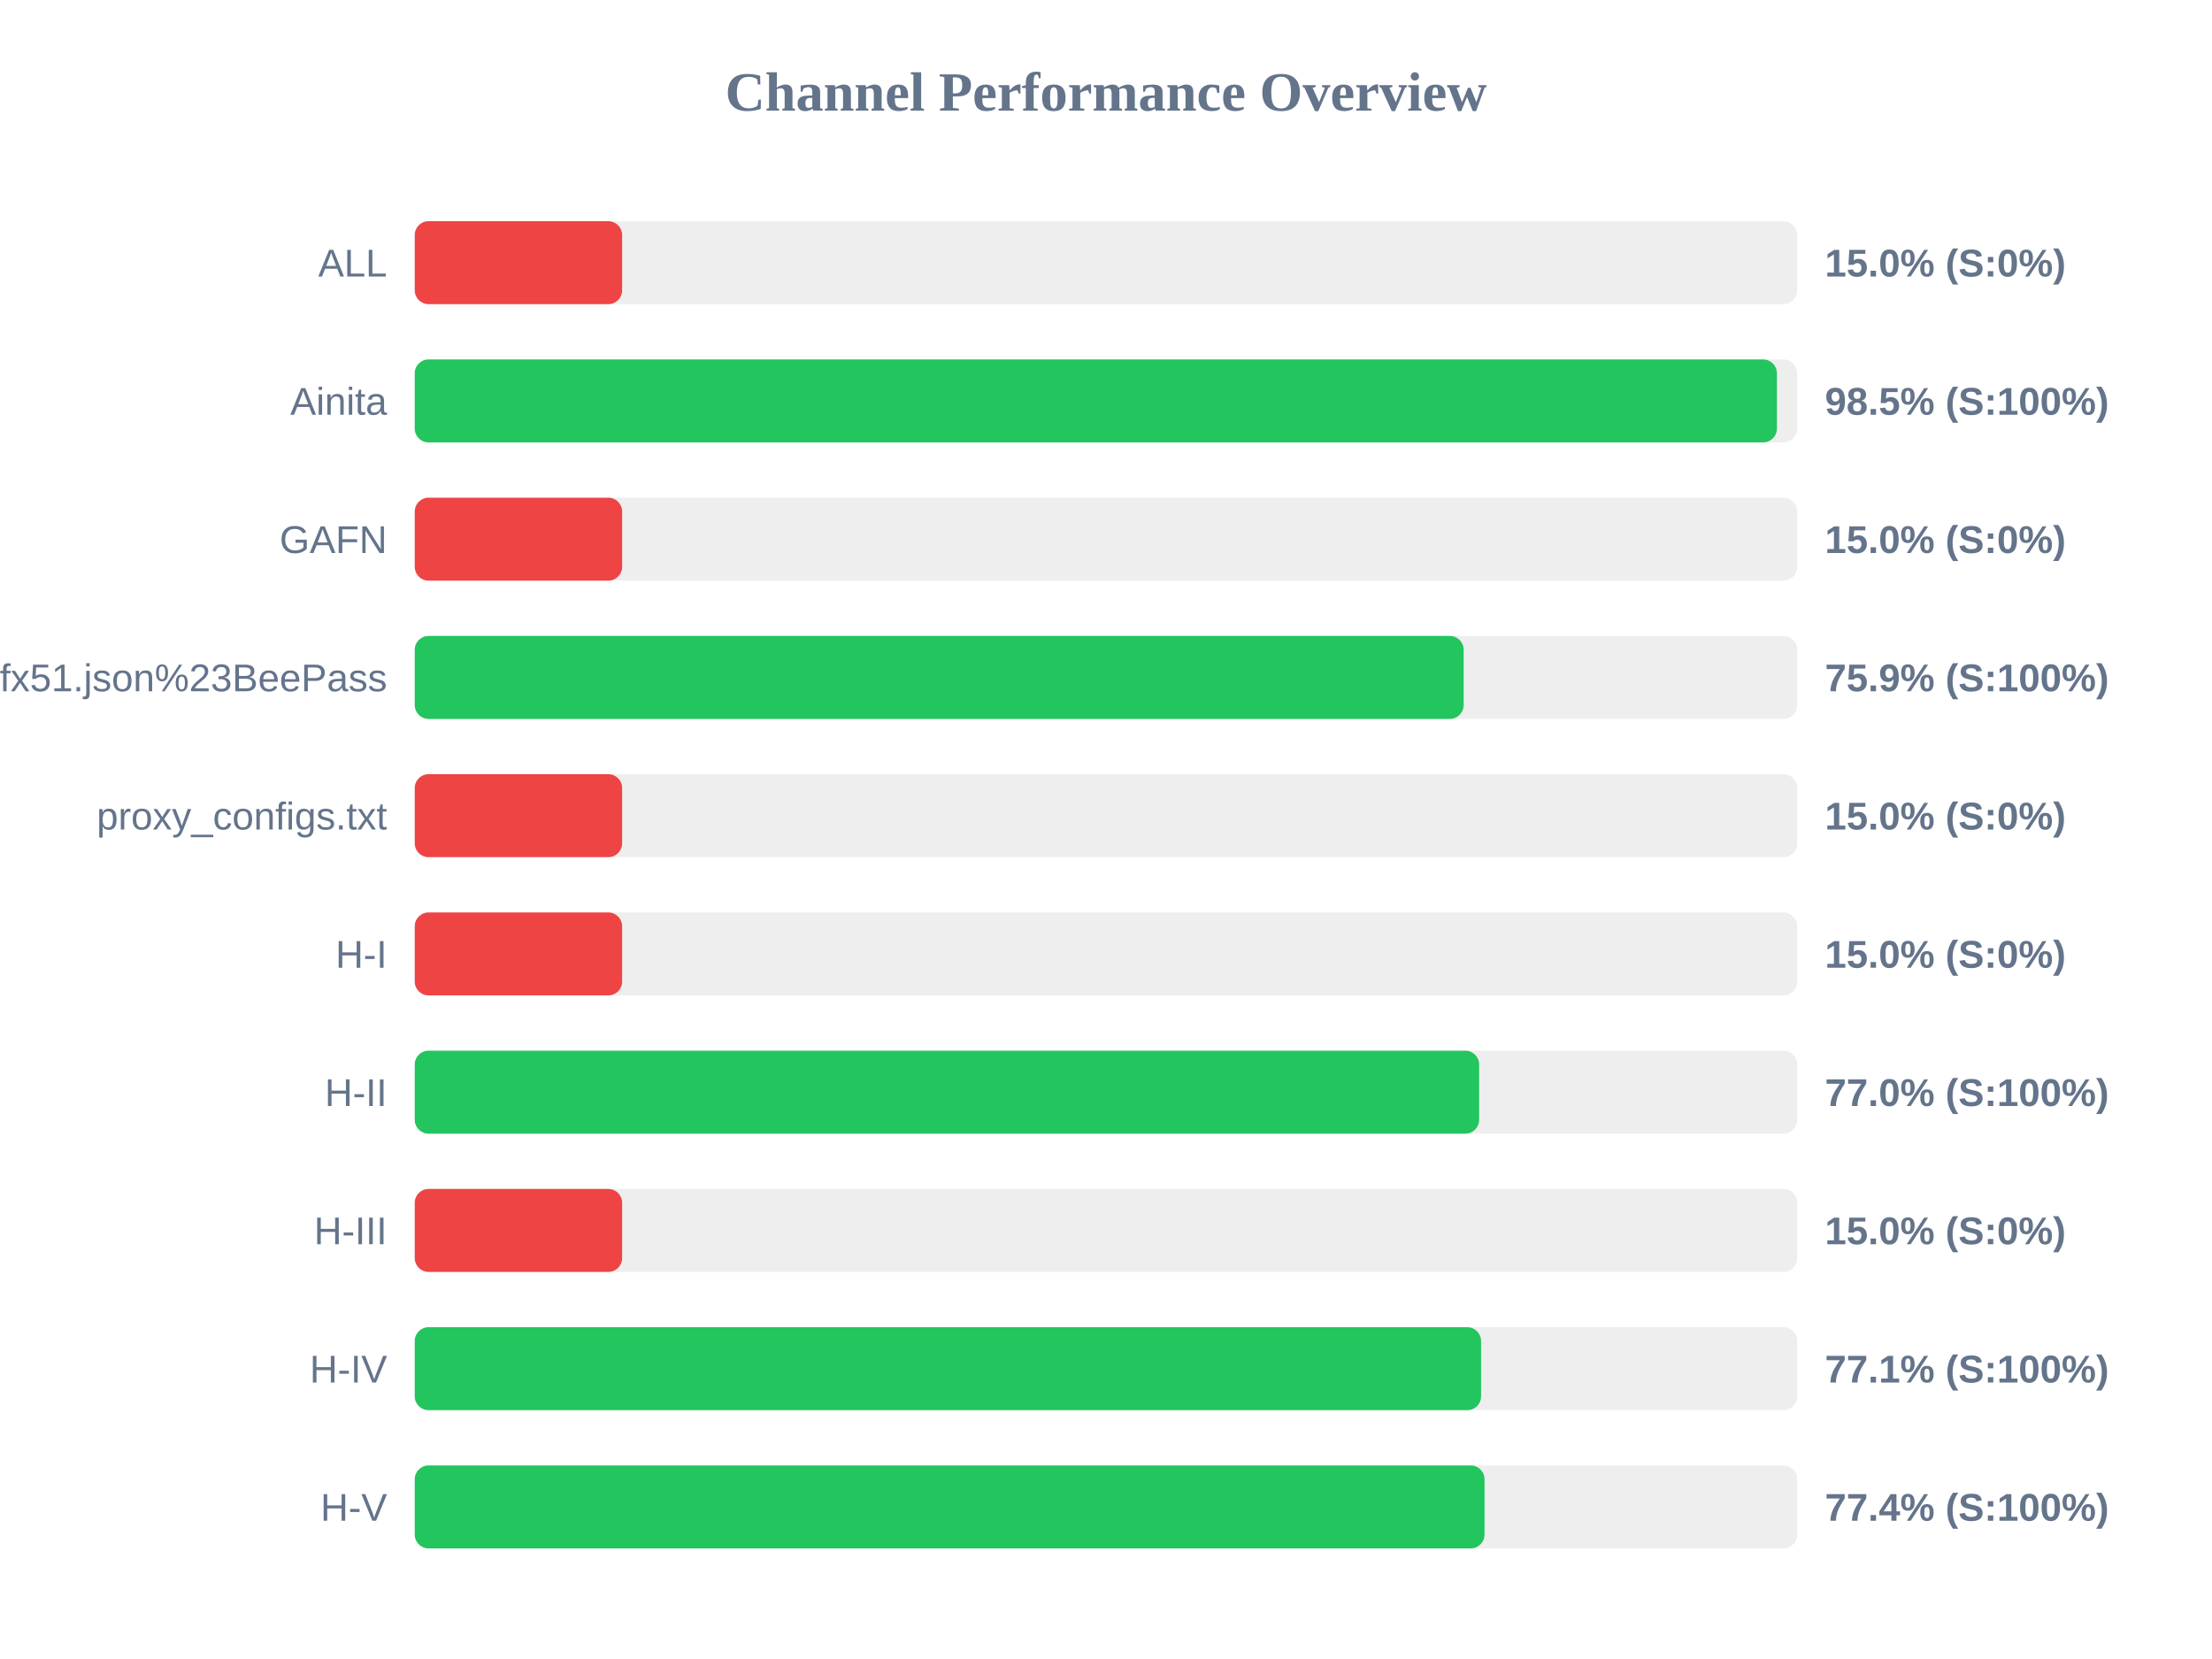
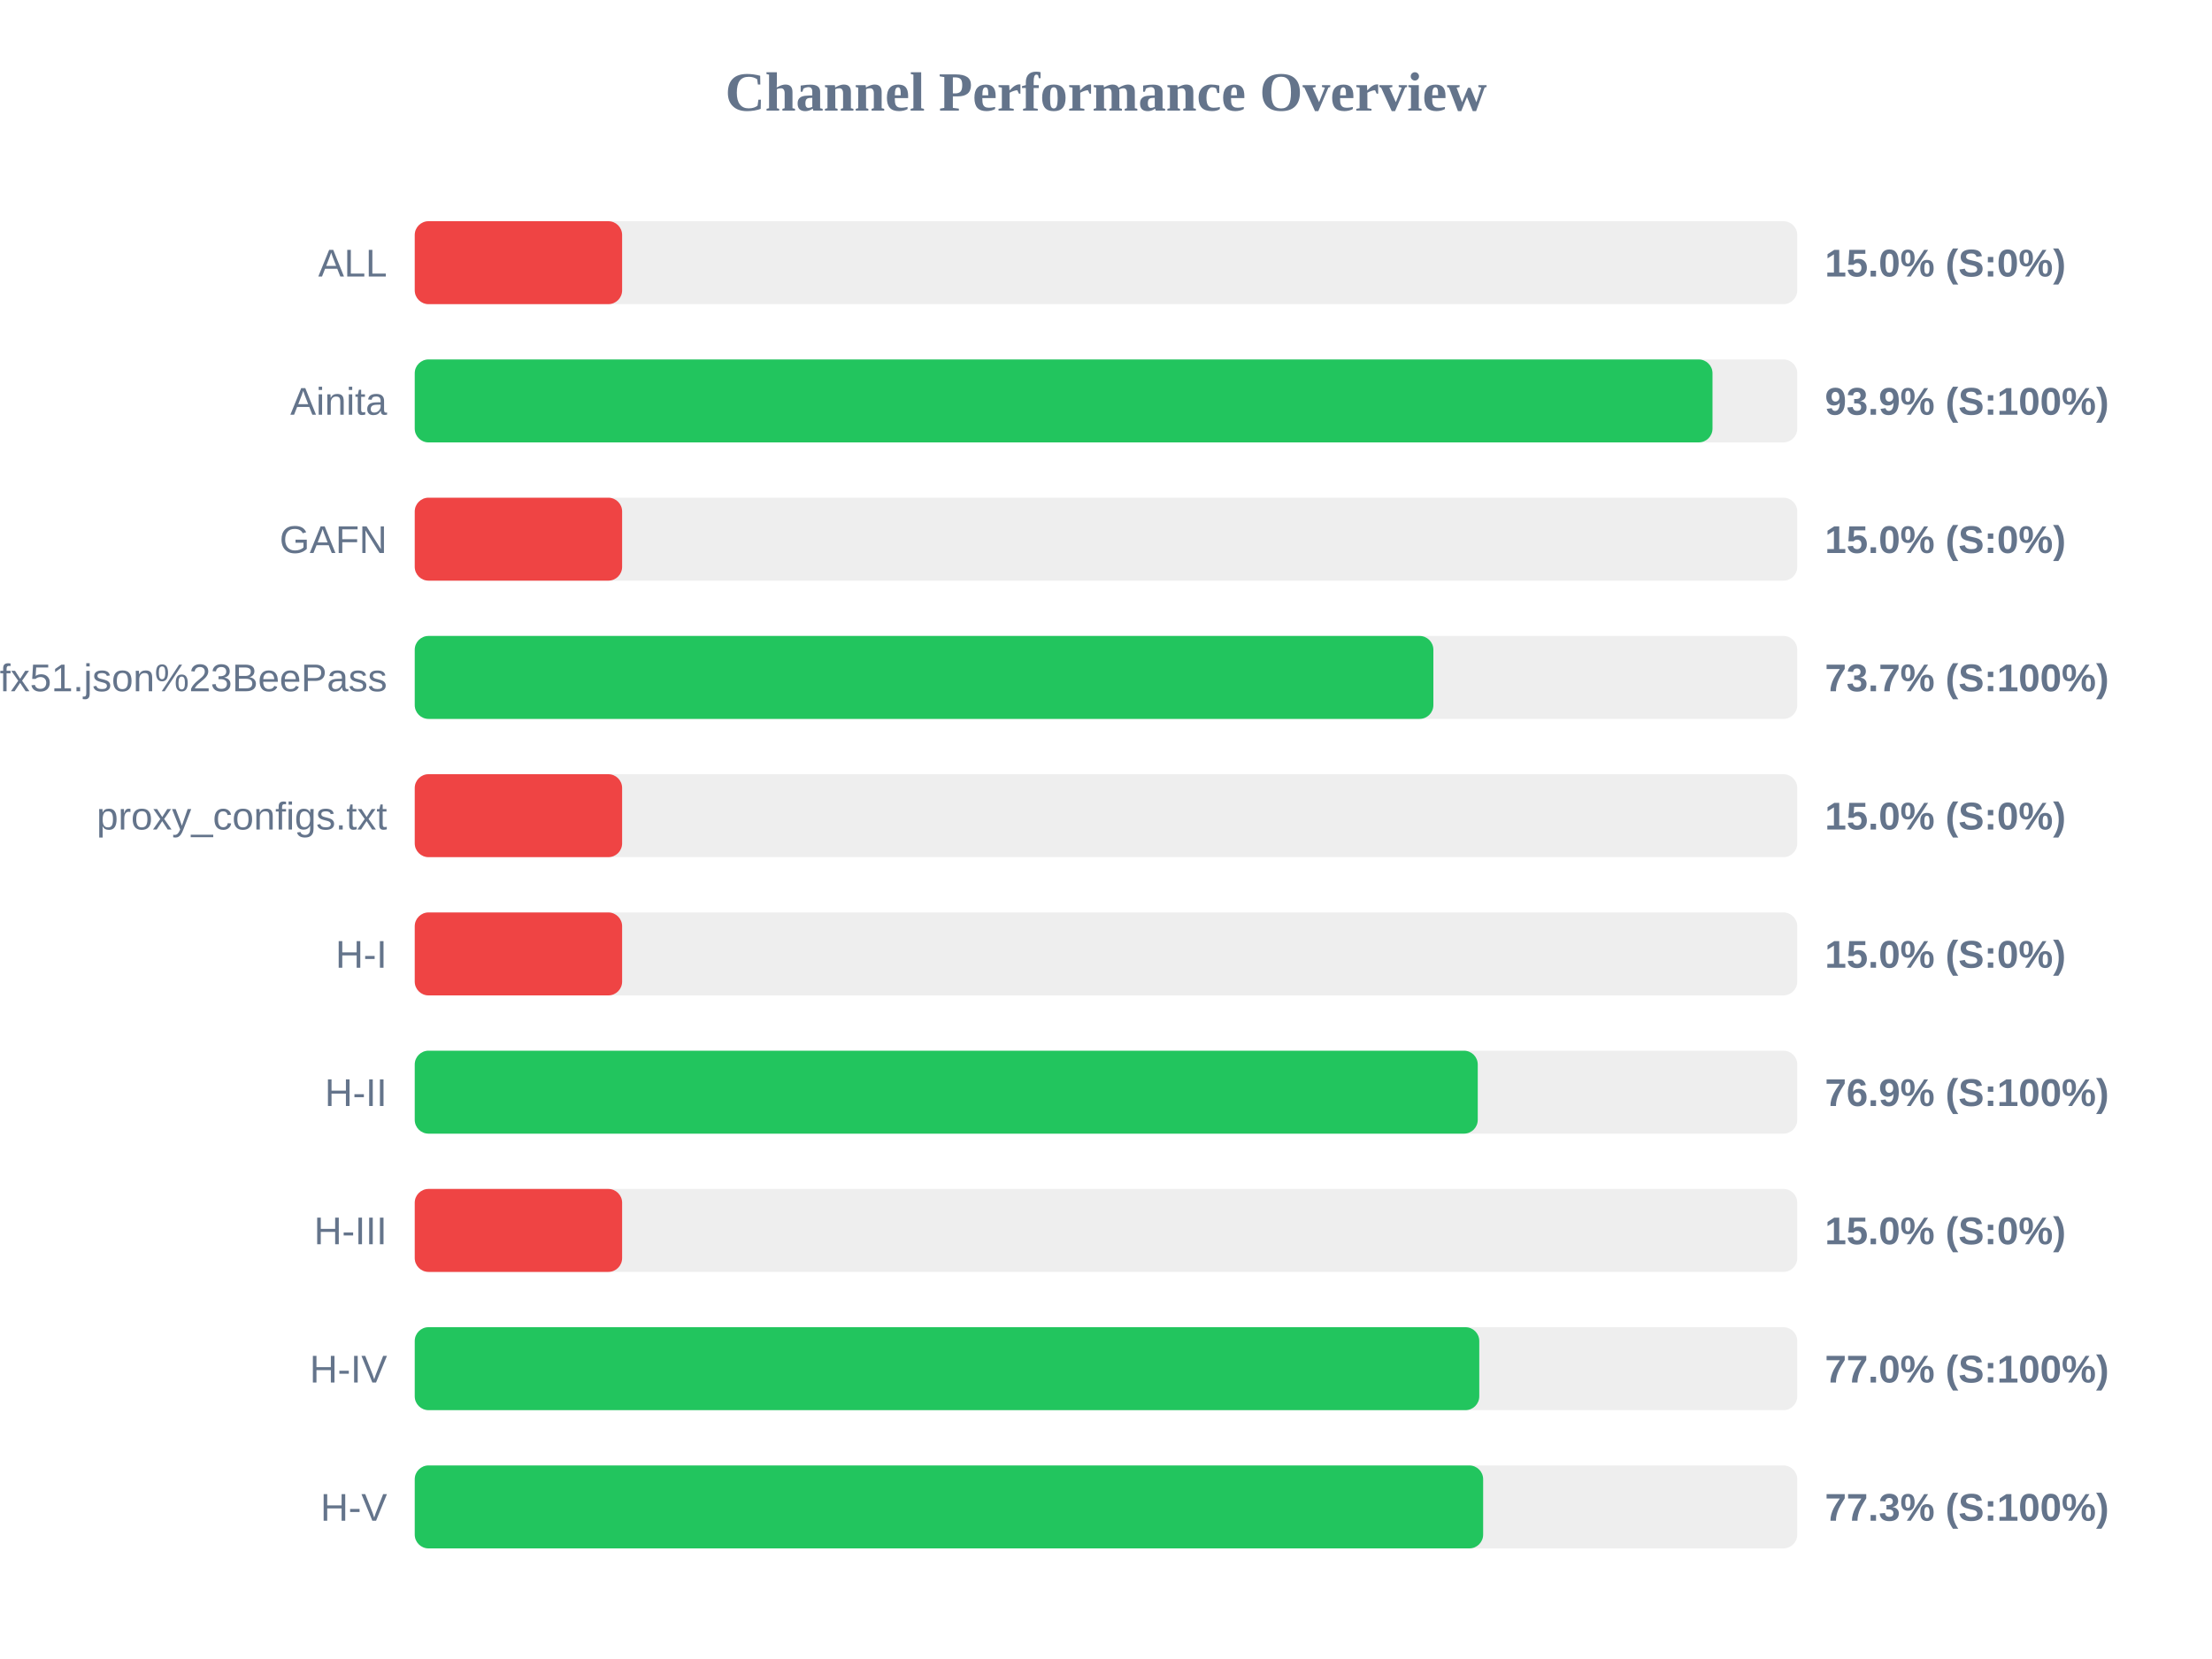
<svg xmlns="http://www.w3.org/2000/svg" width="800" height="600" version="1.1">
  <style>
        .row { font: 14px Arial; fill: #64748b; }
        .score { font: bold 14px Arial; fill: #64748b; }
    </style>
  <text x="400" y="40" text-anchor="middle" font-size="20px" font-weight="bold" fill="#64748b">Channel Performance Overview</text>
  <rect x="150" y="80" width="500" height="30" fill="#eee" rx="5" />
  <rect x="150" y="80" width="75.0" height="30" fill="#ef4444" rx="5" />
  <text x="140" y="100" text-anchor="end" class="row">ALL</text>
  <text x="660" y="100" text-anchor="start" class="score">15.0% (S:0%)</text>
  <rect x="150" y="130" width="500" height="30" fill="#eee" rx="5" />
-   <rect x="150" y="130" width="492.65" height="30" fill="#22c55e" rx="5" />
+   <rect x="150" y="130" width="469.35" height="30" fill="#22c55e" rx="5" />
  <text x="140" y="150" text-anchor="end" class="row">Ainita</text>
-   <text x="660" y="150" text-anchor="start" class="score">98.5% (S:100%)</text>
+   <text x="660" y="150" text-anchor="start" class="score">93.9% (S:100%)</text>
  <rect x="150" y="180" width="500" height="30" fill="#eee" rx="5" />
  <rect x="150" y="180" width="75.0" height="30" fill="#ef4444" rx="5" />
  <text x="140" y="200" text-anchor="end" class="row">GAFN</text>
  <text x="660" y="200" text-anchor="start" class="score">15.0% (S:0%)</text>
  <rect x="150" y="230" width="500" height="30" fill="#eee" rx="5" />
-   <rect x="150" y="230" width="379.35" height="30" fill="#22c55e" rx="5" />
+   <rect x="150" y="230" width="368.4" height="30" fill="#22c55e" rx="5" />
  <text x="140" y="250" text-anchor="end" class="row">sub?s=ssconf%3A%2F%2Fs3.amazonaws.com%2Fbeedynconprd%2Fzf38bv6oxi1nv3wfkpmxyfl8yj5fargza3foantoalu16vznl0ckxx7bgf1ufx51.json%23BeePass</text>
-   <text x="660" y="250" text-anchor="start" class="score">75.9% (S:100%)</text>
+   <text x="660" y="250" text-anchor="start" class="score">73.7% (S:100%)</text>
  <rect x="150" y="280" width="500" height="30" fill="#eee" rx="5" />
  <rect x="150" y="280" width="75.0" height="30" fill="#ef4444" rx="5" />
  <text x="140" y="300" text-anchor="end" class="row">proxy_configs.txt</text>
  <text x="660" y="300" text-anchor="start" class="score">15.0% (S:0%)</text>
  <rect x="150" y="330" width="500" height="30" fill="#eee" rx="5" />
  <rect x="150" y="330" width="75.0" height="30" fill="#ef4444" rx="5" />
  <text x="140" y="350" text-anchor="end" class="row">H-I</text>
  <text x="660" y="350" text-anchor="start" class="score">15.0% (S:0%)</text>
  <rect x="150" y="380" width="500" height="30" fill="#eee" rx="5" />
-   <rect x="150" y="380" width="384.95" height="30" fill="#22c55e" rx="5" />
+   <rect x="150" y="380" width="384.45" height="30" fill="#22c55e" rx="5" />
  <text x="140" y="400" text-anchor="end" class="row">H-II</text>
-   <text x="660" y="400" text-anchor="start" class="score">77.0% (S:100%)</text>
+   <text x="660" y="400" text-anchor="start" class="score">76.9% (S:100%)</text>
  <rect x="150" y="430" width="500" height="30" fill="#eee" rx="5" />
  <rect x="150" y="430" width="75.0" height="30" fill="#ef4444" rx="5" />
  <text x="140" y="450" text-anchor="end" class="row">H-III</text>
  <text x="660" y="450" text-anchor="start" class="score">15.0% (S:0%)</text>
  <rect x="150" y="480" width="500" height="30" fill="#eee" rx="5" />
-   <rect x="150" y="480" width="385.65" height="30" fill="#22c55e" rx="5" />
+   <rect x="150" y="480" width="385.0" height="30" fill="#22c55e" rx="5" />
  <text x="140" y="500" text-anchor="end" class="row">H-IV</text>
-   <text x="660" y="500" text-anchor="start" class="score">77.1% (S:100%)</text>
+   <text x="660" y="500" text-anchor="start" class="score">77.0% (S:100%)</text>
  <rect x="150" y="530" width="500" height="30" fill="#eee" rx="5" />
-   <rect x="150" y="530" width="386.9" height="30" fill="#22c55e" rx="5" />
+   <rect x="150" y="530" width="386.4" height="30" fill="#22c55e" rx="5" />
  <text x="140" y="550" text-anchor="end" class="row">H-V</text>
-   <text x="660" y="550" text-anchor="start" class="score">77.4% (S:100%)</text>
+   <text x="660" y="550" text-anchor="start" class="score">77.3% (S:100%)</text>
</svg>
